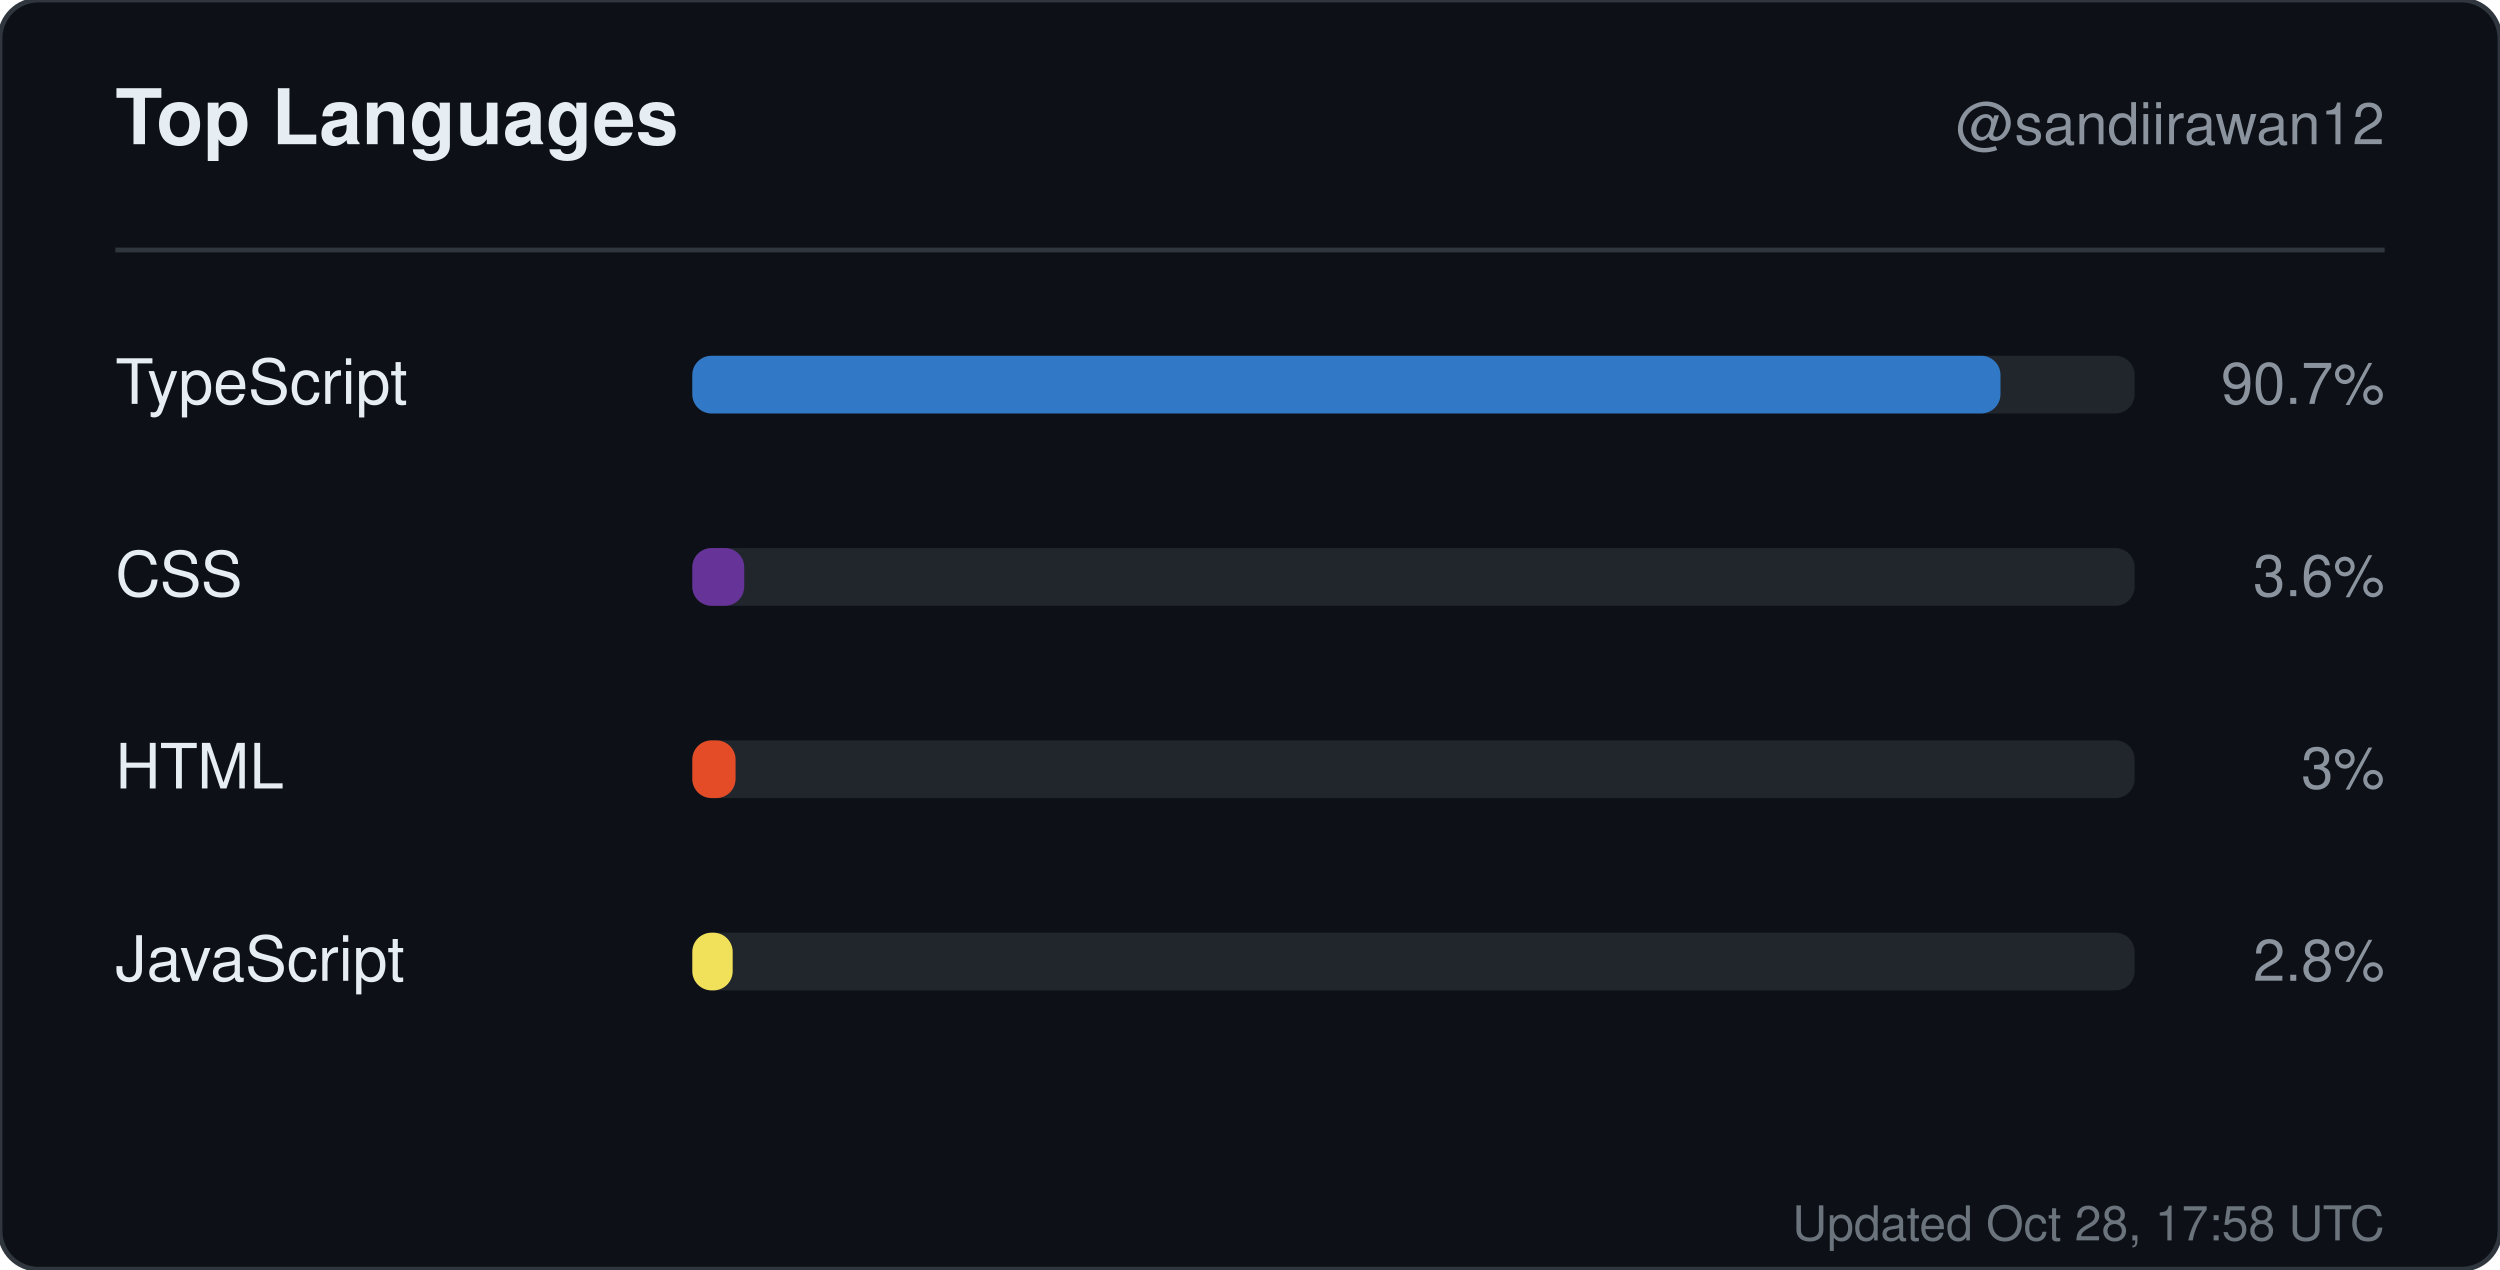
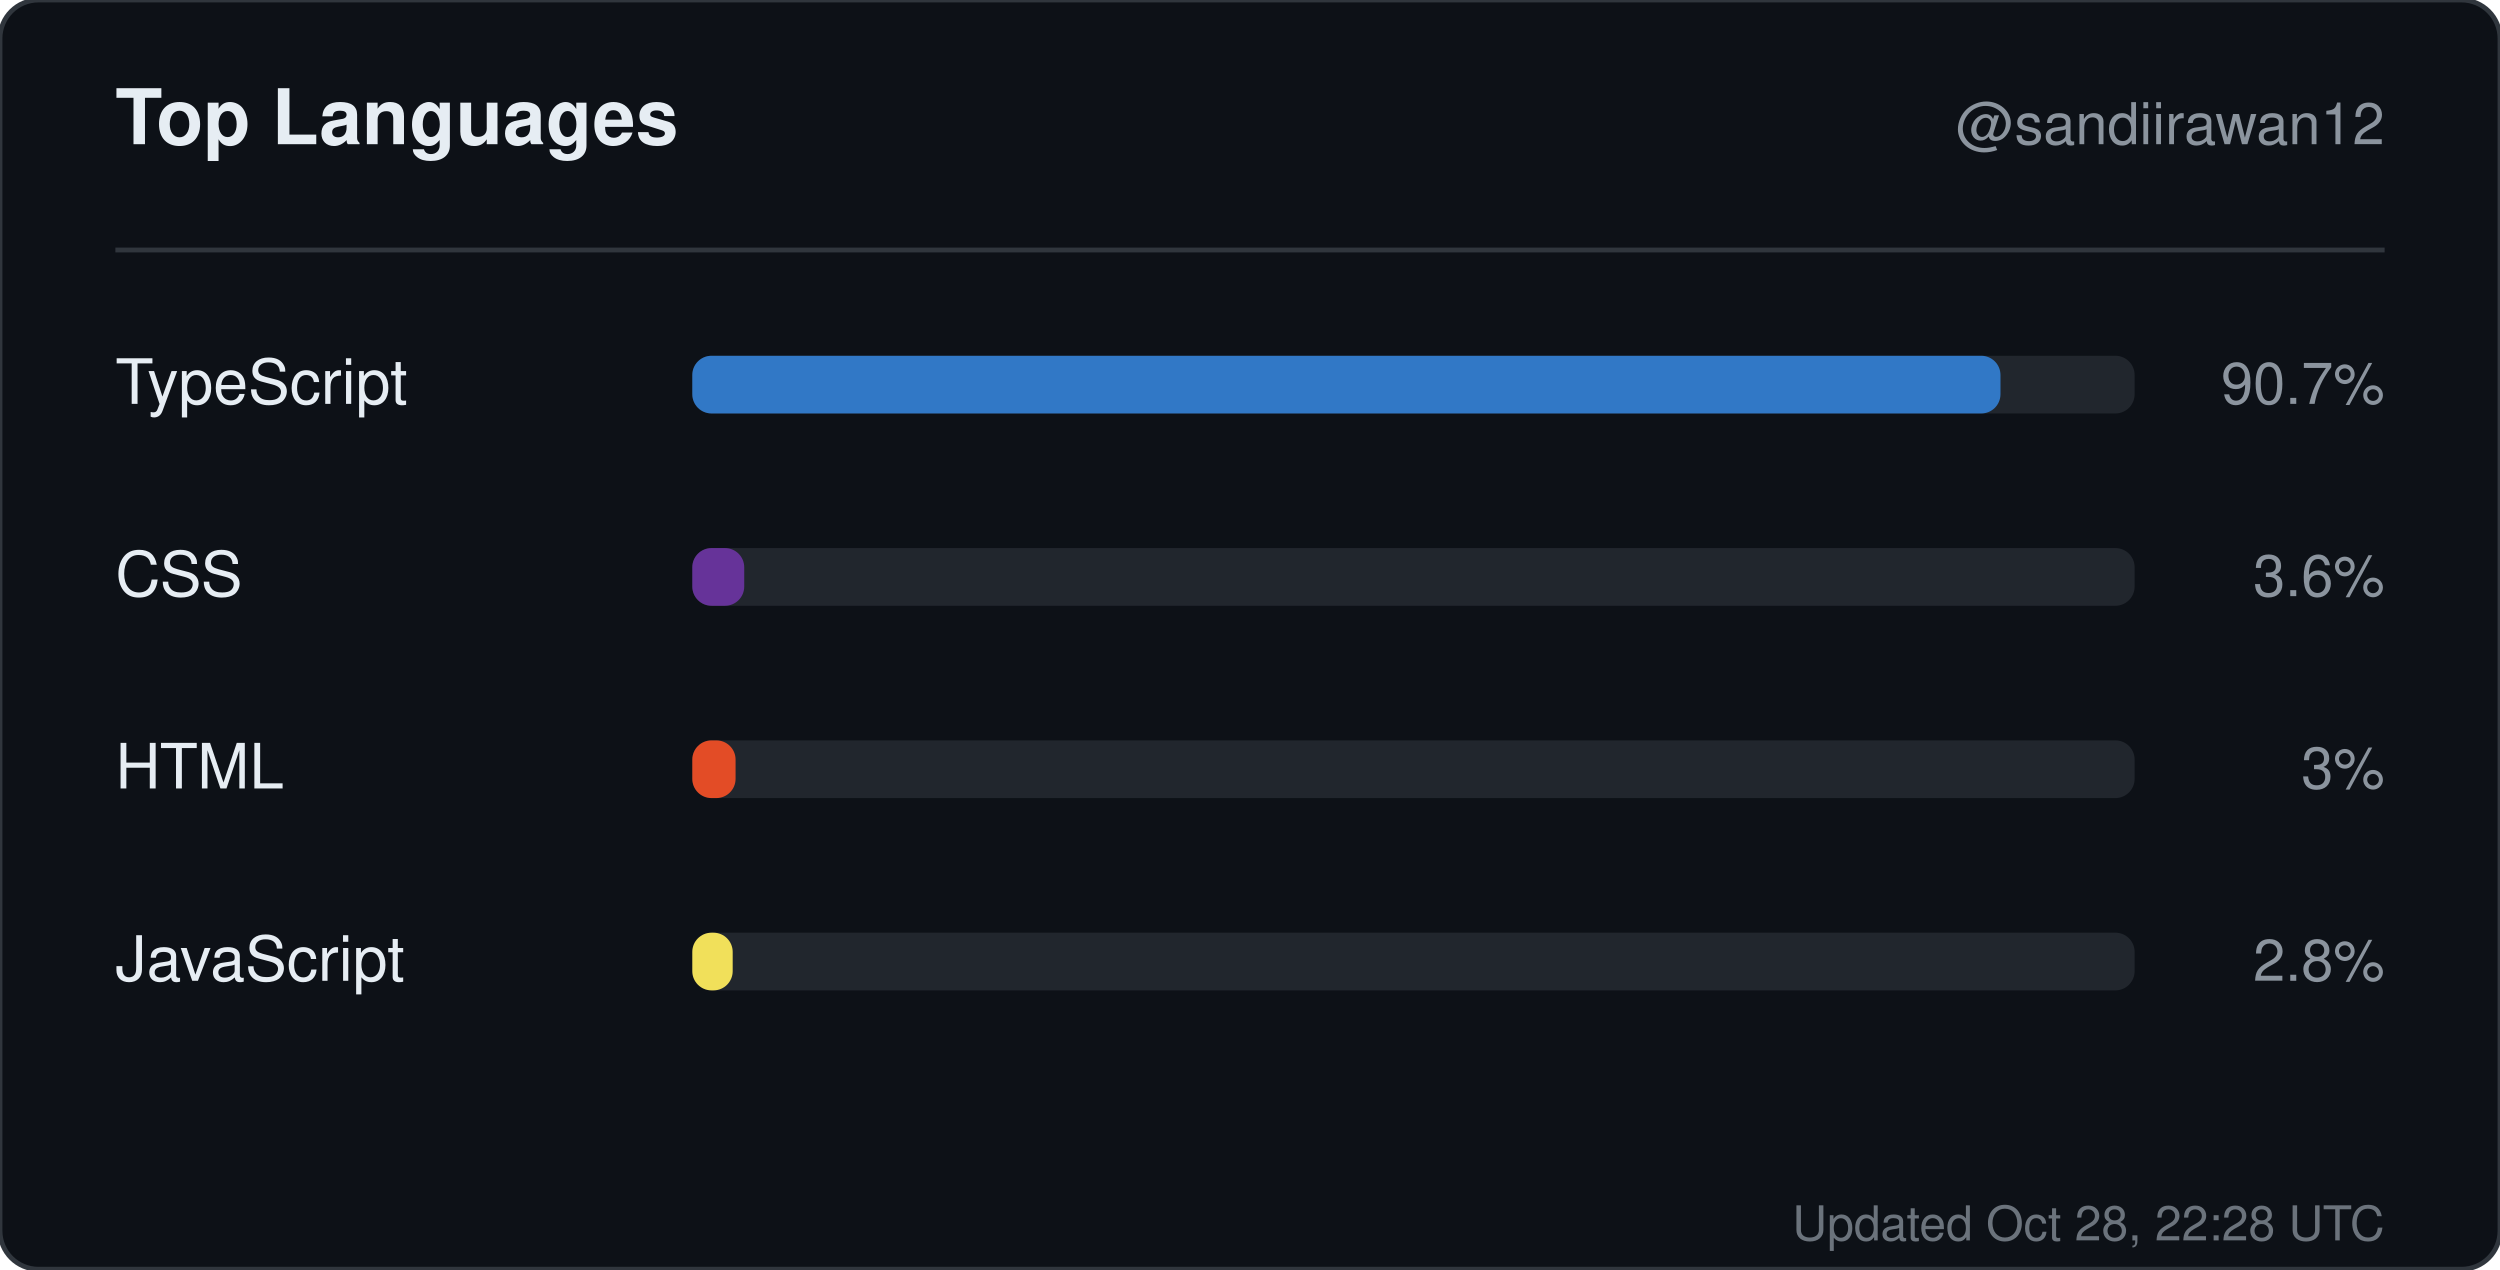
<svg xmlns="http://www.w3.org/2000/svg" width="520" height="264" viewBox="0 0 520 264" role="img" aria-label="Top languages for sandiirawan12">
  <rect width="520" height="264" rx="8" fill="#0d1117" stroke="#30363d" />
  <g font-family="-apple-system, BlinkMacSystemFont, Segoe UI, Helvetica, Arial, sans-serif">
    <text x="24" y="30" fill="#e6edf3" font-size="16" font-weight="700">Top Languages</text>
    <text x="496" y="30" fill="#8b949e" font-size="12" text-anchor="end">@sandiirawan12</text>
    <line x1="24" y1="52" x2="496" y2="52" stroke="#30363d" />
    <text x="24" y="84" fill="#e6edf3" font-size="13">TypeScript</text>
    <rect x="144" y="74" width="300" height="12" rx="4" fill="#21262d" />
    <rect x="144" y="74" width="272.1" height="12" rx="4" fill="#3178c6" />
    <text x="496" y="84" fill="#8b949e" font-size="12" text-anchor="end">90.7%</text>
    <text x="24" y="124" fill="#e6edf3" font-size="13">CSS</text>
    <rect x="144" y="114" width="300" height="12" rx="4" fill="#21262d" />
    <rect x="144" y="114" width="10.8" height="12" rx="4" fill="#663399" />
    <text x="496" y="124" fill="#8b949e" font-size="12" text-anchor="end">3.6%</text>
    <text x="24" y="164" fill="#e6edf3" font-size="13">HTML</text>
    <rect x="144" y="154" width="300" height="12" rx="4" fill="#21262d" />
    <rect x="144" y="154" width="9" height="12" rx="4" fill="#e34c26" />
    <text x="496" y="164" fill="#8b949e" font-size="12" text-anchor="end">3%</text>
    <text x="24" y="204" fill="#e6edf3" font-size="13">JavaScript</text>
    <rect x="144" y="194" width="300" height="12" rx="4" fill="#21262d" />
    <rect x="144" y="194" width="8.4" height="12" rx="4" fill="#f1e05a" />
    <text x="496" y="204" fill="#8b949e" font-size="12" text-anchor="end">2.8%</text>
-     <text x="496" y="258" fill="#8b949e" font-size="10" text-anchor="end" opacity="0.75">Updated Oct 28, 17:58 UTC</text>
+     <text x="496" y="258" fill="#8b949e" font-size="10" text-anchor="end" opacity="0.75">Updated Oct 28, 22:28 UTC</text>
  </g>
</svg>
